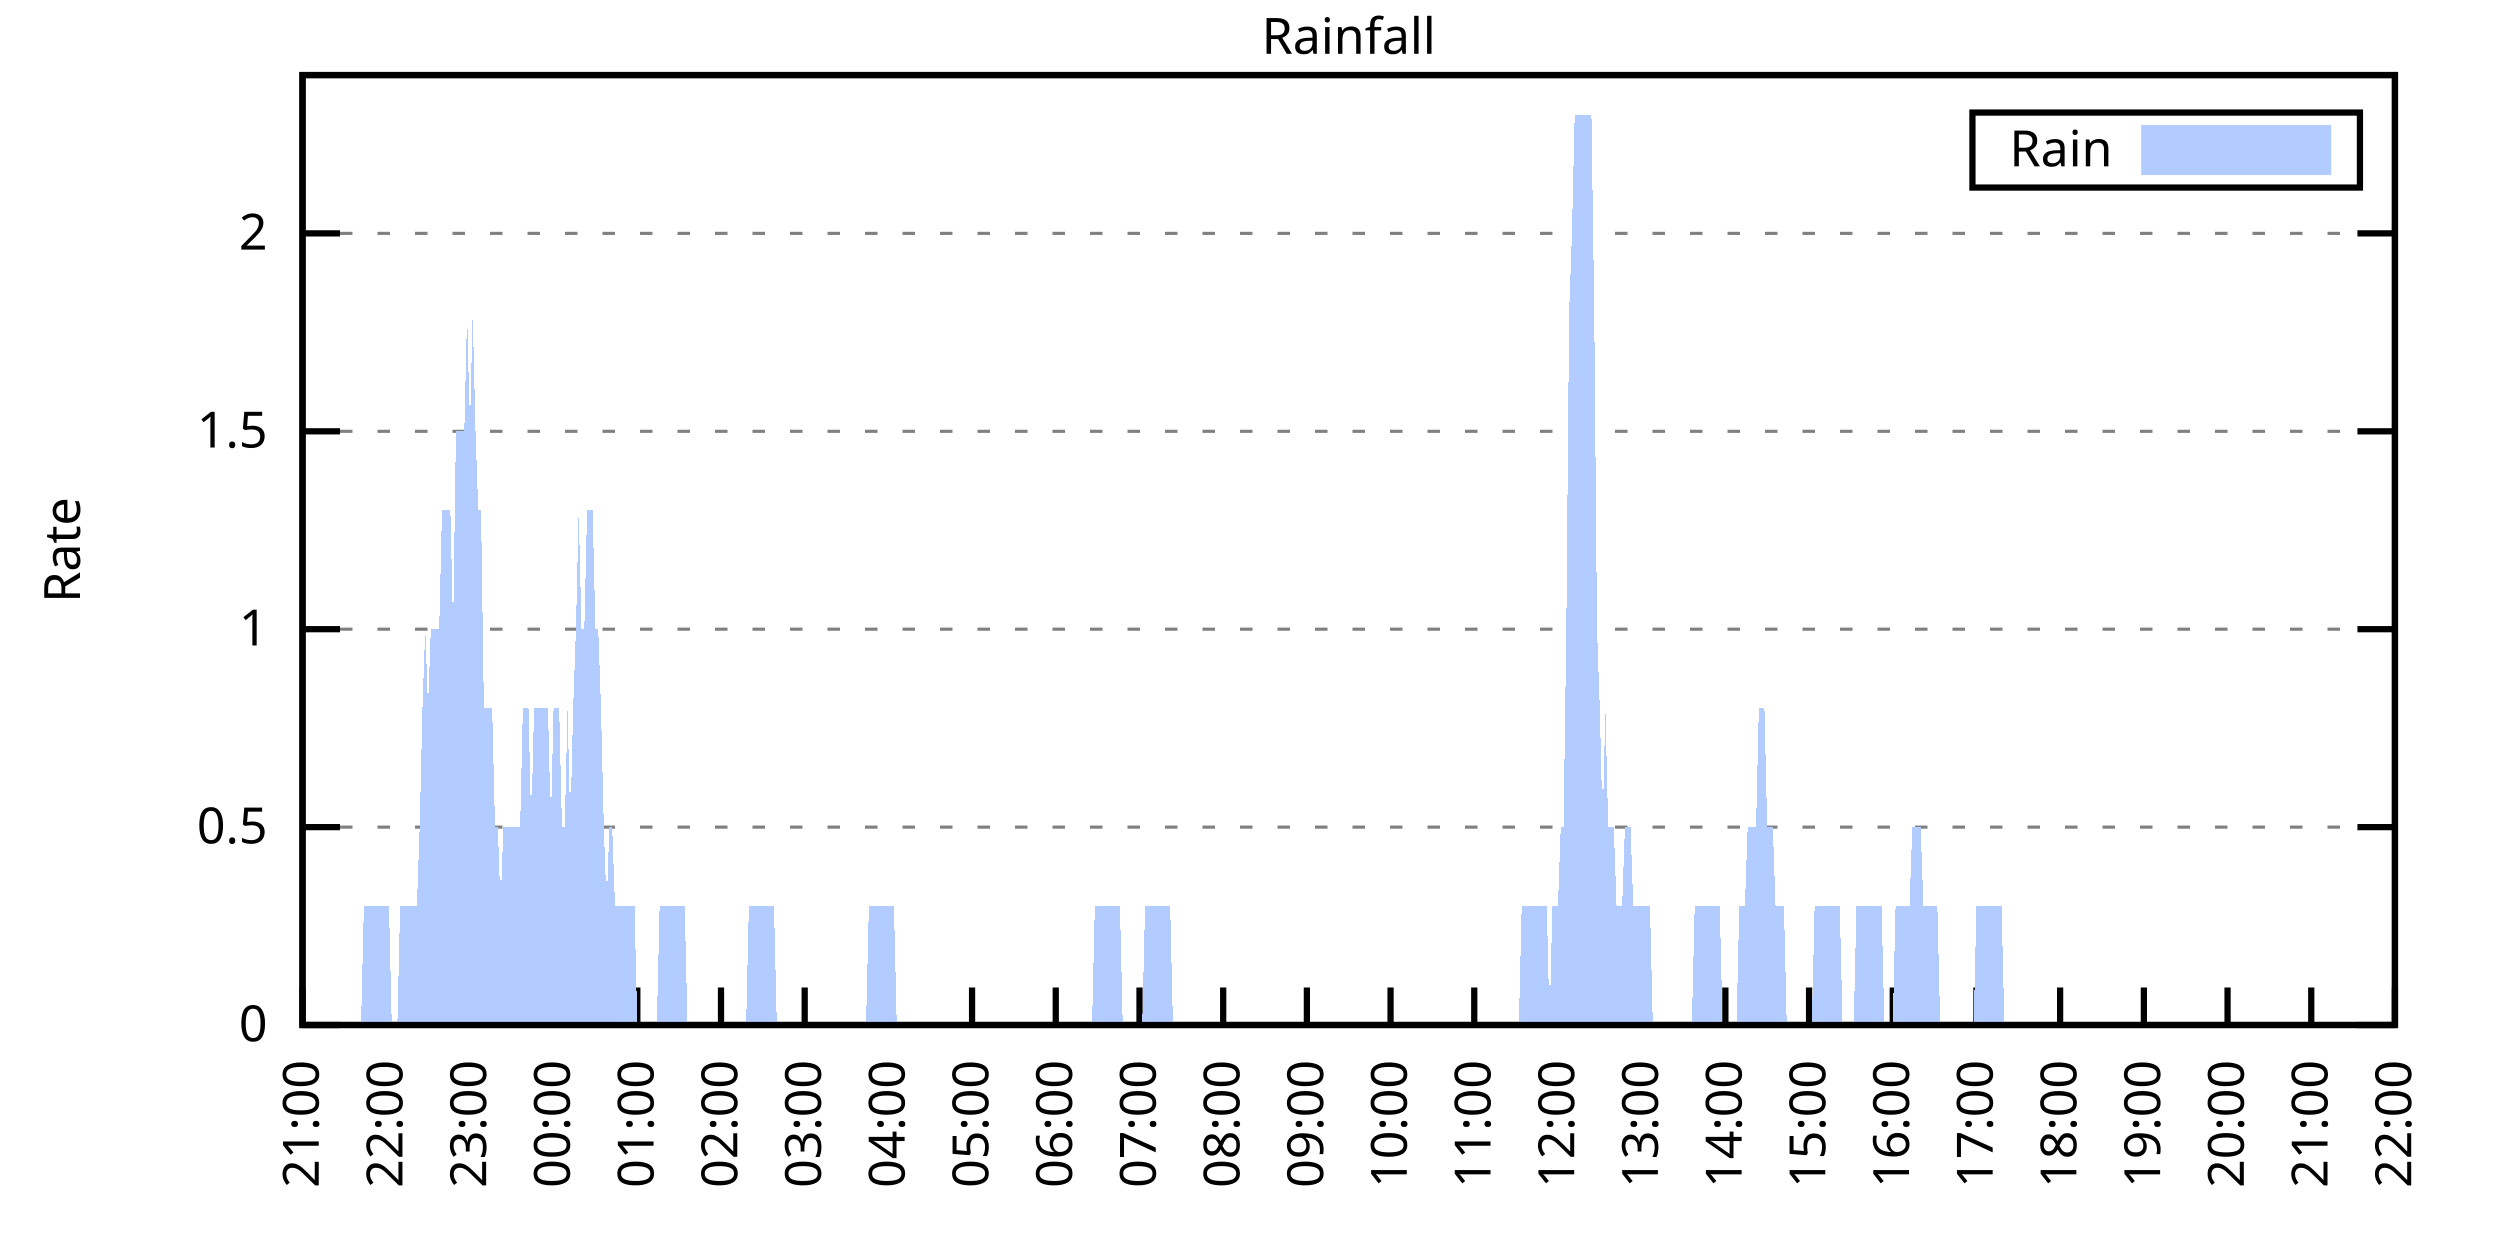
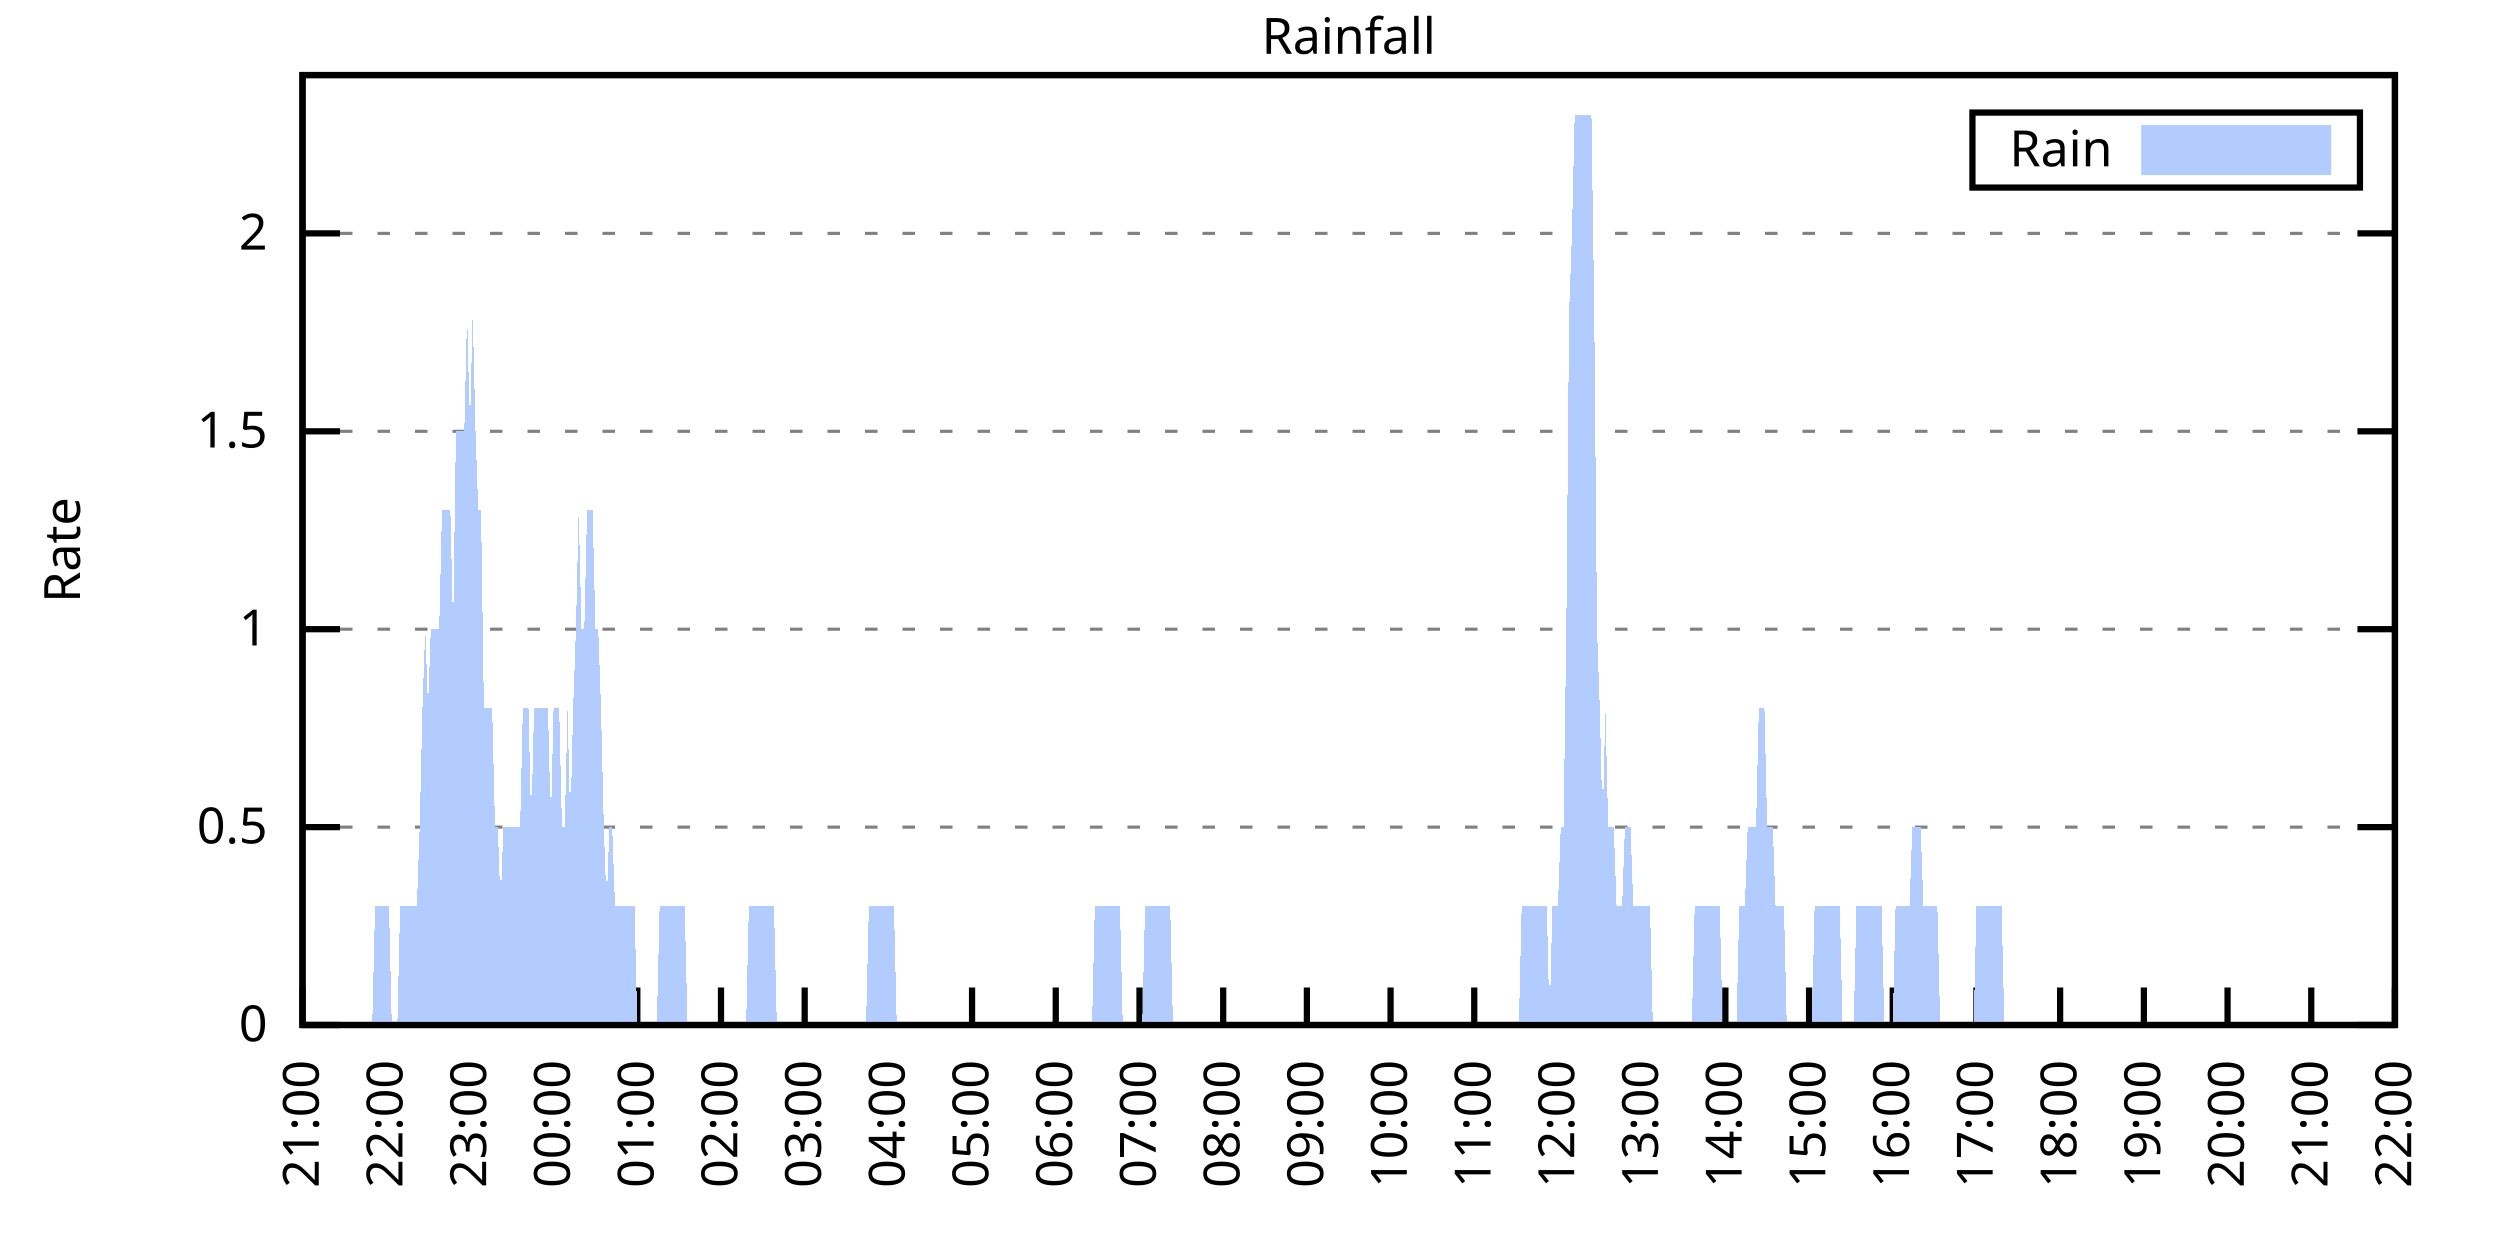
<svg xmlns="http://www.w3.org/2000/svg" xmlns:xlink="http://www.w3.org/1999/xlink" width="400" height="200" viewBox="0 0 400 200">
  <g id="gnuplot_canvas">
    <rect x="0" y="0" width="400" height="200" fill="none" />
    <defs>
      <circle id="gpDot" r="0.5" stroke-width="0.5" stroke="currentColor" />
      <path id="gpPt0" stroke-width="0.333" stroke="currentColor" d="M-1,0 h2 M0,-1 v2" />
      <path id="gpPt1" stroke-width="0.333" stroke="currentColor" d="M-1,-1 L1,1 M1,-1 L-1,1" />
      <path id="gpPt2" stroke-width="0.333" stroke="currentColor" d="M-1,0 L1,0 M0,-1 L0,1 M-1,-1 L1,1 M-1,1 L1,-1" />
      <rect id="gpPt3" stroke-width="0.333" stroke="currentColor" x="-1" y="-1" width="2" height="2" />
      <rect id="gpPt4" stroke-width="0.333" stroke="currentColor" fill="currentColor" x="-1" y="-1" width="2" height="2" />
      <circle id="gpPt5" stroke-width="0.333" stroke="currentColor" cx="0" cy="0" r="1" />
      <use xlink:href="#gpPt5" id="gpPt6" fill="currentColor" stroke="none" />
      <path id="gpPt7" stroke-width="0.333" stroke="currentColor" d="M0,-1.33 L-1.33,0.67 L1.33,0.67 z" />
      <use xlink:href="#gpPt7" id="gpPt8" fill="currentColor" stroke="none" />
      <use xlink:href="#gpPt7" id="gpPt9" stroke="currentColor" transform="rotate(180)" />
      <use xlink:href="#gpPt9" id="gpPt10" fill="currentColor" stroke="none" />
      <use xlink:href="#gpPt3" id="gpPt11" stroke="currentColor" transform="rotate(45)" />
      <use xlink:href="#gpPt11" id="gpPt12" fill="currentColor" stroke="none" />
      <path id="gpPt13" stroke-width="0.333" stroke="currentColor" d="M0,1.330 L1.265,0.411 L0.782,-1.067 L-0.782,-1.076 L-1.265,0.411 z" />
      <use xlink:href="#gpPt13" id="gpPt14" fill="currentColor" stroke="none" />
      <filter id="textbox" filterUnits="objectBoundingBox" x="0" y="0" height="1" width="1">
        <feFlood flood-color="white" flood-opacity="1" result="bgnd" />
        <feComposite in="SourceGraphic" in2="bgnd" operator="atop" />
      </filter>
      <filter id="greybox" filterUnits="objectBoundingBox" x="0" y="0" height="1" width="1">
        <feFlood flood-color="lightgrey" flood-opacity="1" result="grey" />
        <feComposite in="SourceGraphic" in2="grey" operator="atop" />
      </filter>
    </defs>
    <g fill="none" color="white" stroke="currentColor" stroke-width="1.00" stroke-linecap="butt" stroke-linejoin="miter">
</g>
    <g fill="none" color="black" stroke="currentColor" stroke-width="1.00" stroke-linecap="butt" stroke-linejoin="miter">
      <g stroke="none" shape-rendering="crispEdges">
        <polygon fill="rgb(255, 255, 255)" points="48.40,164.00 383.18,164.00 383.18,12.02 48.40,12.02 " />
      </g>
    </g>
    <g fill="none" color="black" stroke="currentColor" stroke-width="1.00" stroke-linecap="butt" stroke-linejoin="miter">
</g>
    <g fill="none" color="black" stroke="black" stroke-width="0.50" stroke-linecap="butt" stroke-linejoin="miter">
</g>
    <g fill="none" color="gray" stroke="currentColor" stroke-width="0.50" stroke-linecap="butt" stroke-linejoin="miter">
      <path stroke="gray" stroke-dasharray="2,4" class="gridline" d="M48.40,164.00 L383.19,164.00  " />
    </g>
    <g fill="none" color="gray" stroke="gray" stroke-width="1.00" stroke-linecap="butt" stroke-linejoin="miter">
</g>
    <g fill="none" color="black" stroke="currentColor" stroke-width="1.00" stroke-linecap="butt" stroke-linejoin="miter">
      <path stroke="black" d="M48.40,164.00 L54.40,164.00 M383.19,164.00 L377.19,164.00  " />
      <g transform="translate(42.80,166.60)" stroke="none" fill="black" font-family="Sans" font-size="8.00" text-anchor="end">
        <text>
          <tspan font-family="Sans"> 0</tspan>
        </text>
      </g>
    </g>
    <g fill="none" color="black" stroke="currentColor" stroke-width="1.00" stroke-linecap="butt" stroke-linejoin="miter">
</g>
    <g fill="none" color="black" stroke="black" stroke-width="0.50" stroke-linecap="butt" stroke-linejoin="miter">
</g>
    <g fill="none" color="gray" stroke="currentColor" stroke-width="0.50" stroke-linecap="butt" stroke-linejoin="miter">
      <path stroke="gray" stroke-dasharray="2,4" class="gridline" d="M48.40,132.34 L383.19,132.34  " />
    </g>
    <g fill="none" color="gray" stroke="gray" stroke-width="1.00" stroke-linecap="butt" stroke-linejoin="miter">
</g>
    <g fill="none" color="black" stroke="currentColor" stroke-width="1.00" stroke-linecap="butt" stroke-linejoin="miter">
      <path stroke="black" d="M48.40,132.34 L54.40,132.34 M383.19,132.34 L377.19,132.34  " />
      <g transform="translate(42.80,134.94)" stroke="none" fill="black" font-family="Sans" font-size="8.00" text-anchor="end">
        <text>
          <tspan font-family="Sans"> 0.5</tspan>
        </text>
      </g>
    </g>
    <g fill="none" color="black" stroke="currentColor" stroke-width="1.00" stroke-linecap="butt" stroke-linejoin="miter">
</g>
    <g fill="none" color="black" stroke="black" stroke-width="0.50" stroke-linecap="butt" stroke-linejoin="miter">
</g>
    <g fill="none" color="gray" stroke="currentColor" stroke-width="0.50" stroke-linecap="butt" stroke-linejoin="miter">
      <path stroke="gray" stroke-dasharray="2,4" class="gridline" d="M48.40,100.67 L383.19,100.67  " />
    </g>
    <g fill="none" color="gray" stroke="gray" stroke-width="1.00" stroke-linecap="butt" stroke-linejoin="miter">
</g>
    <g fill="none" color="black" stroke="currentColor" stroke-width="1.00" stroke-linecap="butt" stroke-linejoin="miter">
      <path stroke="black" d="M48.40,100.67 L54.40,100.67 M383.19,100.67 L377.19,100.67  " />
      <g transform="translate(42.80,103.27)" stroke="none" fill="black" font-family="Sans" font-size="8.00" text-anchor="end">
        <text>
          <tspan font-family="Sans"> 1</tspan>
        </text>
      </g>
    </g>
    <g fill="none" color="black" stroke="currentColor" stroke-width="1.00" stroke-linecap="butt" stroke-linejoin="miter">
</g>
    <g fill="none" color="black" stroke="black" stroke-width="0.50" stroke-linecap="butt" stroke-linejoin="miter">
</g>
    <g fill="none" color="gray" stroke="currentColor" stroke-width="0.50" stroke-linecap="butt" stroke-linejoin="miter">
      <path stroke="gray" stroke-dasharray="2,4" class="gridline" d="M48.40,69.01 L383.19,69.01  " />
    </g>
    <g fill="none" color="gray" stroke="gray" stroke-width="1.00" stroke-linecap="butt" stroke-linejoin="miter">
</g>
    <g fill="none" color="black" stroke="currentColor" stroke-width="1.00" stroke-linecap="butt" stroke-linejoin="miter">
      <path stroke="black" d="M48.40,69.01 L54.40,69.01 M383.19,69.01 L377.19,69.01  " />
      <g transform="translate(42.80,71.61)" stroke="none" fill="black" font-family="Sans" font-size="8.00" text-anchor="end">
        <text>
          <tspan font-family="Sans"> 1.5</tspan>
        </text>
      </g>
    </g>
    <g fill="none" color="black" stroke="currentColor" stroke-width="1.00" stroke-linecap="butt" stroke-linejoin="miter">
</g>
    <g fill="none" color="black" stroke="black" stroke-width="0.50" stroke-linecap="butt" stroke-linejoin="miter">
</g>
    <g fill="none" color="gray" stroke="currentColor" stroke-width="0.50" stroke-linecap="butt" stroke-linejoin="miter">
      <path stroke="gray" stroke-dasharray="2,4" class="gridline" d="M48.40,37.34 L383.19,37.34  " />
    </g>
    <g fill="none" color="gray" stroke="gray" stroke-width="1.00" stroke-linecap="butt" stroke-linejoin="miter">
</g>
    <g fill="none" color="black" stroke="currentColor" stroke-width="1.00" stroke-linecap="butt" stroke-linejoin="miter">
      <path stroke="black" d="M48.40,37.34 L54.40,37.34 M383.19,37.34 L377.19,37.34  " />
      <g transform="translate(42.80,39.94)" stroke="none" fill="black" font-family="Sans" font-size="8.00" text-anchor="end">
        <text>
          <tspan font-family="Sans"> 2</tspan>
        </text>
      </g>
    </g>
    <g fill="none" color="black" stroke="currentColor" stroke-width="1.00" stroke-linecap="butt" stroke-linejoin="miter">
      <path stroke="black" d="M48.40,164.00 L48.40,158.00  " />
      <g transform="translate(51.00,169.60) rotate(270.00)" stroke="none" fill="black" font-family="Sans" font-size="8.00" text-anchor="end">
        <text>
          <tspan font-family="Sans">21:00</tspan>
        </text>
      </g>
    </g>
    <g fill="none" color="black" stroke="currentColor" stroke-width="1.00" stroke-linecap="butt" stroke-linejoin="miter">
      <path stroke="black" d="M61.79,164.00 L61.79,158.00  " />
      <g transform="translate(64.39,169.60) rotate(270.00)" stroke="none" fill="black" font-family="Sans" font-size="8.00" text-anchor="end">
        <text>
          <tspan font-family="Sans">22:00</tspan>
        </text>
      </g>
    </g>
    <g fill="none" color="black" stroke="currentColor" stroke-width="1.00" stroke-linecap="butt" stroke-linejoin="miter">
      <path stroke="black" d="M75.18,164.00 L75.18,158.00  " />
      <g transform="translate(77.78,169.60) rotate(270.00)" stroke="none" fill="black" font-family="Sans" font-size="8.00" text-anchor="end">
        <text>
          <tspan font-family="Sans">23:00</tspan>
        </text>
      </g>
    </g>
    <g fill="none" color="black" stroke="currentColor" stroke-width="1.00" stroke-linecap="butt" stroke-linejoin="miter">
      <path stroke="black" d="M88.57,164.00 L88.57,158.00  " />
      <g transform="translate(91.17,169.60) rotate(270.00)" stroke="none" fill="black" font-family="Sans" font-size="8.00" text-anchor="end">
        <text>
          <tspan font-family="Sans">00:00</tspan>
        </text>
      </g>
    </g>
    <g fill="none" color="black" stroke="currentColor" stroke-width="1.00" stroke-linecap="butt" stroke-linejoin="miter">
      <path stroke="black" d="M101.97,164.00 L101.97,158.00  " />
      <g transform="translate(104.57,169.60) rotate(270.00)" stroke="none" fill="black" font-family="Sans" font-size="8.00" text-anchor="end">
        <text>
          <tspan font-family="Sans">01:00</tspan>
        </text>
      </g>
    </g>
    <g fill="none" color="black" stroke="currentColor" stroke-width="1.00" stroke-linecap="butt" stroke-linejoin="miter">
      <path stroke="black" d="M115.36,164.00 L115.36,158.00  " />
      <g transform="translate(117.96,169.60) rotate(270.00)" stroke="none" fill="black" font-family="Sans" font-size="8.00" text-anchor="end">
        <text>
          <tspan font-family="Sans">02:00</tspan>
        </text>
      </g>
    </g>
    <g fill="none" color="black" stroke="currentColor" stroke-width="1.00" stroke-linecap="butt" stroke-linejoin="miter">
      <path stroke="black" d="M128.75,164.00 L128.75,158.00  " />
      <g transform="translate(131.35,169.60) rotate(270.00)" stroke="none" fill="black" font-family="Sans" font-size="8.00" text-anchor="end">
        <text>
          <tspan font-family="Sans">03:00</tspan>
        </text>
      </g>
    </g>
    <g fill="none" color="black" stroke="currentColor" stroke-width="1.00" stroke-linecap="butt" stroke-linejoin="miter">
      <path stroke="black" d="M142.14,164.00 L142.14,158.00  " />
      <g transform="translate(144.74,169.60) rotate(270.00)" stroke="none" fill="black" font-family="Sans" font-size="8.00" text-anchor="end">
        <text>
          <tspan font-family="Sans">04:00</tspan>
        </text>
      </g>
    </g>
    <g fill="none" color="black" stroke="currentColor" stroke-width="1.00" stroke-linecap="butt" stroke-linejoin="miter">
      <path stroke="black" d="M155.53,164.00 L155.53,158.00  " />
      <g transform="translate(158.13,169.60) rotate(270.00)" stroke="none" fill="black" font-family="Sans" font-size="8.00" text-anchor="end">
        <text>
          <tspan font-family="Sans">05:00</tspan>
        </text>
      </g>
    </g>
    <g fill="none" color="black" stroke="currentColor" stroke-width="1.00" stroke-linecap="butt" stroke-linejoin="miter">
      <path stroke="black" d="M168.92,164.00 L168.92,158.00  " />
      <g transform="translate(171.52,169.60) rotate(270.00)" stroke="none" fill="black" font-family="Sans" font-size="8.00" text-anchor="end">
        <text>
          <tspan font-family="Sans">06:00</tspan>
        </text>
      </g>
    </g>
    <g fill="none" color="black" stroke="currentColor" stroke-width="1.00" stroke-linecap="butt" stroke-linejoin="miter">
      <path stroke="black" d="M182.32,164.00 L182.32,158.00  " />
      <g transform="translate(184.92,169.60) rotate(270.00)" stroke="none" fill="black" font-family="Sans" font-size="8.00" text-anchor="end">
        <text>
          <tspan font-family="Sans">07:00</tspan>
        </text>
      </g>
    </g>
    <g fill="none" color="black" stroke="currentColor" stroke-width="1.00" stroke-linecap="butt" stroke-linejoin="miter">
      <path stroke="black" d="M195.71,164.00 L195.71,158.00  " />
      <g transform="translate(198.31,169.60) rotate(270.00)" stroke="none" fill="black" font-family="Sans" font-size="8.00" text-anchor="end">
        <text>
          <tspan font-family="Sans">08:00</tspan>
        </text>
      </g>
    </g>
    <g fill="none" color="black" stroke="currentColor" stroke-width="1.00" stroke-linecap="butt" stroke-linejoin="miter">
      <path stroke="black" d="M209.10,164.00 L209.10,158.00  " />
      <g transform="translate(211.70,169.60) rotate(270.00)" stroke="none" fill="black" font-family="Sans" font-size="8.00" text-anchor="end">
        <text>
          <tspan font-family="Sans">09:00</tspan>
        </text>
      </g>
    </g>
    <g fill="none" color="black" stroke="currentColor" stroke-width="1.00" stroke-linecap="butt" stroke-linejoin="miter">
      <path stroke="black" d="M222.49,164.00 L222.49,158.00  " />
      <g transform="translate(225.09,169.60) rotate(270.00)" stroke="none" fill="black" font-family="Sans" font-size="8.00" text-anchor="end">
        <text>
          <tspan font-family="Sans">10:00</tspan>
        </text>
      </g>
    </g>
    <g fill="none" color="black" stroke="currentColor" stroke-width="1.00" stroke-linecap="butt" stroke-linejoin="miter">
      <path stroke="black" d="M235.88,164.00 L235.88,158.00  " />
      <g transform="translate(238.48,169.60) rotate(270.00)" stroke="none" fill="black" font-family="Sans" font-size="8.00" text-anchor="end">
        <text>
          <tspan font-family="Sans">11:00</tspan>
        </text>
      </g>
    </g>
    <g fill="none" color="black" stroke="currentColor" stroke-width="1.00" stroke-linecap="butt" stroke-linejoin="miter">
      <path stroke="black" d="M249.27,164.00 L249.27,158.00  " />
      <g transform="translate(251.87,169.60) rotate(270.00)" stroke="none" fill="black" font-family="Sans" font-size="8.00" text-anchor="end">
        <text>
          <tspan font-family="Sans">12:00</tspan>
        </text>
      </g>
    </g>
    <g fill="none" color="black" stroke="currentColor" stroke-width="1.00" stroke-linecap="butt" stroke-linejoin="miter">
      <path stroke="black" d="M262.67,164.00 L262.67,158.00  " />
      <g transform="translate(265.27,169.60) rotate(270.00)" stroke="none" fill="black" font-family="Sans" font-size="8.00" text-anchor="end">
        <text>
          <tspan font-family="Sans">13:00</tspan>
        </text>
      </g>
    </g>
    <g fill="none" color="black" stroke="currentColor" stroke-width="1.00" stroke-linecap="butt" stroke-linejoin="miter">
      <path stroke="black" d="M276.06,164.00 L276.06,158.00  " />
      <g transform="translate(278.66,169.60) rotate(270.00)" stroke="none" fill="black" font-family="Sans" font-size="8.00" text-anchor="end">
        <text>
          <tspan font-family="Sans">14:00</tspan>
        </text>
      </g>
    </g>
    <g fill="none" color="black" stroke="currentColor" stroke-width="1.00" stroke-linecap="butt" stroke-linejoin="miter">
      <path stroke="black" d="M289.45,164.00 L289.45,158.00  " />
      <g transform="translate(292.05,169.60) rotate(270.00)" stroke="none" fill="black" font-family="Sans" font-size="8.00" text-anchor="end">
        <text>
          <tspan font-family="Sans">15:00</tspan>
        </text>
      </g>
    </g>
    <g fill="none" color="black" stroke="currentColor" stroke-width="1.00" stroke-linecap="butt" stroke-linejoin="miter">
      <path stroke="black" d="M302.84,164.00 L302.84,158.00  " />
      <g transform="translate(305.44,169.60) rotate(270.00)" stroke="none" fill="black" font-family="Sans" font-size="8.00" text-anchor="end">
        <text>
          <tspan font-family="Sans">16:00</tspan>
        </text>
      </g>
    </g>
    <g fill="none" color="black" stroke="currentColor" stroke-width="1.00" stroke-linecap="butt" stroke-linejoin="miter">
      <path stroke="black" d="M316.23,164.00 L316.23,158.00  " />
      <g transform="translate(318.83,169.60) rotate(270.00)" stroke="none" fill="black" font-family="Sans" font-size="8.00" text-anchor="end">
        <text>
          <tspan font-family="Sans">17:00</tspan>
        </text>
      </g>
    </g>
    <g fill="none" color="black" stroke="currentColor" stroke-width="1.00" stroke-linecap="butt" stroke-linejoin="miter">
      <path stroke="black" d="M329.62,164.00 L329.62,158.00  " />
      <g transform="translate(332.22,169.60) rotate(270.00)" stroke="none" fill="black" font-family="Sans" font-size="8.00" text-anchor="end">
        <text>
          <tspan font-family="Sans">18:00</tspan>
        </text>
      </g>
    </g>
    <g fill="none" color="black" stroke="currentColor" stroke-width="1.00" stroke-linecap="butt" stroke-linejoin="miter">
      <path stroke="black" d="M343.02,164.00 L343.02,158.00  " />
      <g transform="translate(345.62,169.60) rotate(270.00)" stroke="none" fill="black" font-family="Sans" font-size="8.00" text-anchor="end">
        <text>
          <tspan font-family="Sans">19:00</tspan>
        </text>
      </g>
    </g>
    <g fill="none" color="black" stroke="currentColor" stroke-width="1.00" stroke-linecap="butt" stroke-linejoin="miter">
      <path stroke="black" d="M356.41,164.00 L356.41,158.00  " />
      <g transform="translate(359.01,169.60) rotate(270.00)" stroke="none" fill="black" font-family="Sans" font-size="8.00" text-anchor="end">
        <text>
          <tspan font-family="Sans">20:00</tspan>
        </text>
      </g>
    </g>
    <g fill="none" color="black" stroke="currentColor" stroke-width="1.00" stroke-linecap="butt" stroke-linejoin="miter">
      <path stroke="black" d="M369.80,164.00 L369.80,158.00  " />
      <g transform="translate(372.40,169.60) rotate(270.00)" stroke="none" fill="black" font-family="Sans" font-size="8.00" text-anchor="end">
        <text>
          <tspan font-family="Sans">21:00</tspan>
        </text>
      </g>
    </g>
    <g fill="none" color="black" stroke="currentColor" stroke-width="1.00" stroke-linecap="butt" stroke-linejoin="miter">
      <path stroke="black" d="M383.19,164.00 L383.19,158.00  " />
      <g transform="translate(385.79,169.60) rotate(270.00)" stroke="none" fill="black" font-family="Sans" font-size="8.00" text-anchor="end">
        <text>
          <tspan font-family="Sans">22:00</tspan>
        </text>
      </g>
    </g>
    <g fill="none" color="black" stroke="currentColor" stroke-width="1.00" stroke-linecap="butt" stroke-linejoin="miter">
</g>
    <g fill="none" color="black" stroke="currentColor" stroke-width="1.00" stroke-linecap="butt" stroke-linejoin="miter">
      <path stroke="black" d="M48.40,12.01 L48.40,164.00 L383.19,164.00 L383.19,12.01 L48.40,12.01 Z  " />
    </g>
    <g fill="none" color="black" stroke="currentColor" stroke-width="1.00" stroke-linecap="butt" stroke-linejoin="miter">
</g>
    <g fill="none" color="black" stroke="currentColor" stroke-width="1.00" stroke-linecap="butt" stroke-linejoin="miter">
      <path stroke="black" d="M315.59,30.01 L315.59,18.01 L377.59,18.01 L377.59,30.01 L315.59,30.01 Z  " />
    </g>
    <g id="Rainfall_plot_1">
      <g fill="none" color="white" stroke="black" stroke-width="2.00" stroke-linecap="butt" stroke-linejoin="miter">
</g>
      <g fill="none" color="black" stroke="currentColor" stroke-width="2.00" stroke-linecap="butt" stroke-linejoin="miter">
        <g transform="translate(337.99,26.61)" stroke="none" fill="black" font-family="Sans" font-size="8.00" text-anchor="end">
          <text>
            <tspan font-family="Sans">Rain</tspan>
          </text>
        </g>
      </g>
      <g fill="none" color="black" stroke="currentColor" stroke-width="2.00" stroke-linecap="butt" stroke-linejoin="miter">
        <g stroke="none" shape-rendering="crispEdges">
          <polygon fill="rgb(178, 204, 255)" points="343.59,27.01 371.99,27.01 371.99,21.01 343.59,21.01 " />
        </g>
        <path stroke="rgb(178, 204, 255)" d="M343.59,27.01 L371.99,27.01 L371.99,21.01 L343.59,21.01 L343.59,27.01 Z  " />
      </g>
      <g fill="none" color="black" stroke="currentColor" stroke-width="2.00" stroke-linecap="butt" stroke-linejoin="miter">
        <g stroke="none" shape-rendering="crispEdges">
-           <polygon fill="rgb(178, 204, 255)" points="51.97,164.00 52.42,164.00 52.86,164.00 53.31,164.00 53.76,164.00 54.20,164.00 54.65,164.00 55.10,164.00 55.54,164.00 55.99,164.00 56.43,164.00 56.88,164.00 57.33,164.00 57.77,164.00 58.22,145.00 58.67,145.00 59.11,145.00 59.56,145.00 60.01,145.00 60.45,145.00 60.90,145.00 61.35,145.00 61.79,145.00 62.24,145.00 62.68,164.00 63.13,164.00 63.58,164.00 64.02,145.00 64.47,145.00 64.92,145.00 65.36,145.00 65.81,145.00 66.26,145.00 66.70,145.00 67.15,132.34 67.59,113.34 68.04,100.67 68.49,113.34 68.93,100.67 69.38,100.67 69.83,100.67 70.27,100.67 70.72,81.67 71.17,81.67 71.61,81.67 72.06,81.67 72.50,100.67 72.95,69.01 73.40,69.01 73.84,69.01 74.29,69.01 74.74,50.01 75.18,69.01 75.63,50.01 76.08,69.01 76.52,81.67 76.97,81.67 77.42,113.34 77.86,113.34 78.31,113.34 78.75,113.34 79.20,132.34 79.65,132.34 80.09,145.00 80.54,132.34 80.99,132.34 81.43,132.34 81.88,132.34 82.33,132.34 82.77,132.34 83.22,132.34 83.66,113.34 84.11,113.34 84.56,113.34 85.00,132.34 85.45,113.34 85.90,113.34 86.34,113.34 86.79,113.34 87.24,113.34 87.68,113.34 88.13,132.34 88.57,113.34 89.02,113.34 89.47,113.34 89.91,132.34 90.36,132.34 90.81,113.34 91.25,132.34 91.70,113.34 92.15,100.67 92.59,81.67 93.04,100.67 93.49,100.67 93.93,81.67 94.38,81.67 94.82,81.67 95.27,100.67 95.72,100.67 96.16,113.34 96.61,132.34 97.06,145.00 97.50,132.34 97.95,132.34 98.40,145.00 98.84,145.00 99.29,145.00 99.73,145.00 100.18,145.00 100.63,145.00 101.07,145.00 101.52,145.00 101.97,164.00 102.41,164.00 102.86,164.00 103.31,164.00 103.75,164.00 104.20,164.00 104.64,164.00 105.09,164.00 105.54,145.00 105.98,145.00 106.43,145.00 106.88,145.00 107.32,145.00 107.77,145.00 108.22,145.00 108.66,145.00 109.11,145.00 109.55,145.00 110.00,164.00 110.45,164.00 110.89,164.00 111.34,164.00 111.79,164.00 112.23,164.00 112.68,164.00 113.13,164.00 113.57,164.00 114.02,164.00 114.47,164.00 114.91,164.00 115.36,164.00 115.80,164.00 116.25,164.00 116.70,164.00 117.14,164.00 117.59,164.00 118.04,164.00 118.48,164.00 118.93,164.00 119.38,164.00 119.82,145.00 120.27,145.00 120.71,145.00 121.16,145.00 121.61,145.00 122.05,145.00 122.50,145.00 122.95,145.00 123.39,145.00 123.84,145.00 124.29,164.00 124.73,164.00 125.18,164.00 125.62,164.00 126.07,164.00 126.52,164.00 126.96,164.00 127.41,164.00 127.86,164.00 128.30,164.00 128.75,164.00 129.20,164.00 129.64,164.00 130.09,164.00 130.54,164.00 130.98,164.00 131.43,164.00 131.87,164.00 132.32,164.00 132.77,164.00 133.21,164.00 133.66,164.00 134.11,164.00 134.55,164.00 135.00,164.00 135.45,164.00 135.89,164.00 136.34,164.00 136.78,164.00 137.23,164.00 137.68,164.00 138.12,164.00 138.57,164.00 139.02,145.00 139.46,145.00 139.91,145.00 140.36,145.00 140.80,145.00 141.25,145.00 141.69,145.00 142.14,145.00 142.59,145.00 143.03,145.00 143.48,164.00 143.93,164.00 144.37,164.00 144.82,164.00 145.27,164.00 145.71,164.00 146.16,164.00 146.61,164.00 147.05,164.00 147.50,164.00 147.94,164.00 148.39,164.00 148.84,164.00 149.28,164.00 149.73,164.00 150.18,164.00 150.62,164.00 151.07,164.00 151.52,164.00 151.96,164.00 152.41,164.00 152.85,164.00 153.30,164.00 153.75,164.00 154.19,164.00 154.64,164.00 155.09,164.00 155.53,164.00 155.98,164.00 156.43,164.00 156.87,164.00 157.32,164.00 157.76,164.00 158.21,164.00 158.66,164.00 159.10,164.00 159.55,164.00 160.00,164.00 160.44,164.00 160.89,164.00 161.34,164.00 161.78,164.00 162.23,164.00 162.67,164.00 163.12,164.00 163.57,164.00 164.01,164.00 164.46,164.00 164.91,164.00 165.35,164.00 165.80,164.00 166.25,164.00 166.69,164.00 167.14,164.00 167.59,164.00 168.03,164.00 168.48,164.00 168.92,164.00 169.37,164.00 169.82,164.00 170.26,164.00 170.71,164.00 171.16,164.00 171.60,164.00 172.05,164.00 172.50,164.00 172.94,164.00 173.39,164.00 173.83,164.00 174.28,164.00 174.73,164.00 175.17,145.00 175.62,145.00 176.07,145.00 176.51,145.00 176.96,145.00 177.41,145.00 177.85,145.00 178.30,145.00 178.74,145.00 179.19,145.00 179.64,164.00 180.08,164.00 180.53,164.00 180.98,164.00 181.42,164.00 181.87,164.00 182.32,164.00 182.76,164.00 183.21,145.00 183.66,145.00 184.10,145.00 184.55,145.00 184.99,145.00 185.44,145.00 185.89,145.00 186.33,145.00 186.78,145.00 187.23,145.00 187.67,164.00 188.12,164.00 188.57,164.00 189.01,164.00 189.46,164.00 189.90,164.00 190.35,164.00 190.80,164.00 191.24,164.00 191.69,164.00 192.14,164.00 192.58,164.00 193.03,164.00 193.48,164.00 193.92,164.00 194.37,164.00 194.81,164.00 195.26,164.00 195.71,164.00 196.15,164.00 196.60,164.00 197.05,164.00 197.49,164.00 197.94,164.00 198.39,164.00 198.83,164.00 199.28,164.00 199.73,164.00 200.17,164.00 200.62,164.00 201.06,164.00 201.51,164.00 201.96,164.00 202.40,164.00 202.85,164.00 203.30,164.00 203.74,164.00 204.19,164.00 204.64,164.00 205.08,164.00 205.53,164.00 205.97,164.00 206.42,164.00 206.87,164.00 207.31,164.00 207.76,164.00 208.21,164.00 208.65,164.00 209.10,164.00 209.55,164.00 209.99,164.00 210.44,164.00 210.88,164.00 211.33,164.00 211.78,164.00 212.22,164.00 212.67,164.00 213.12,164.00 213.56,164.00 214.01,164.00 214.46,164.00 214.90,164.00 215.35,164.00 215.80,164.00 216.24,164.00 216.69,164.00 217.13,164.00 217.58,164.00 218.03,164.00 218.47,164.00 218.92,164.00 219.37,164.00 219.81,164.00 220.26,164.00 220.71,164.00 221.15,164.00 221.60,164.00 222.04,164.00 222.49,164.00 222.94,164.00 223.38,164.00 223.83,164.00 224.28,164.00 224.72,164.00 225.17,164.00 225.62,164.00 226.06,164.00 226.51,164.00 226.95,164.00 227.40,164.00 227.85,164.00 228.29,164.00 228.74,164.00 229.19,164.00 229.63,164.00 230.08,164.00 230.53,164.00 230.97,164.00 231.42,164.00 231.86,164.00 232.31,164.00 232.76,164.00 233.20,164.00 233.65,164.00 234.10,164.00 234.54,164.00 234.99,164.00 235.44,164.00 235.88,164.00 236.33,164.00 236.78,164.00 237.22,164.00 237.67,164.00 238.11,164.00 238.56,164.00 239.01,164.00 239.45,164.00 239.90,164.00 240.35,164.00 240.79,164.00 241.24,164.00 241.69,164.00 242.13,164.00 242.58,164.00 243.02,164.00 243.47,145.00 243.92,145.00 244.36,145.00 244.81,145.00 245.26,145.00 245.70,145.00 246.15,145.00 246.60,145.00 247.04,145.00 247.49,145.00 247.93,164.00 248.38,145.00 248.83,145.00 249.27,145.00 249.72,132.34 250.17,132.34 250.61,100.67 251.06,50.01 251.51,37.34 251.95,18.34 252.40,18.34 252.85,18.34 253.29,18.34 253.74,18.34 254.18,18.34 254.63,18.34 255.08,50.01 255.52,100.67 255.97,113.34 256.42,132.34 256.86,113.34 257.31,132.34 257.76,132.34 258.20,132.34 258.65,145.00 259.09,145.00 259.54,145.00 259.99,132.34 260.43,132.34 260.88,132.34 261.33,145.00 261.77,145.00 262.22,145.00 262.67,145.00 263.11,145.00 263.56,145.00 264.00,145.00 264.45,164.00 264.90,164.00 265.34,164.00 265.79,164.00 266.24,164.00 266.68,164.00 267.13,164.00 267.58,164.00 268.02,164.00 268.47,164.00 268.92,164.00 269.36,164.00 269.81,164.00 270.25,164.00 270.70,164.00 271.15,145.00 271.59,145.00 272.04,145.00 272.49,145.00 272.93,145.00 273.38,145.00 273.83,145.00 274.27,145.00 274.72,145.00 275.16,145.00 275.61,164.00 276.06,164.00 276.50,164.00 276.95,164.00 277.40,164.00 277.84,164.00 278.29,145.00 278.74,145.00 279.18,145.00 279.63,132.34 280.07,132.34 280.52,132.34 280.97,132.34 281.41,113.34 281.86,113.34 282.31,113.34 282.75,132.34 283.20,132.34 283.65,132.34 284.09,145.00 284.54,145.00 284.98,145.00 285.43,145.00 285.88,164.00 286.32,164.00 286.77,164.00 287.22,164.00 287.66,164.00 288.11,164.00 288.56,164.00 289.00,164.00 289.45,164.00 289.90,164.00 290.34,145.00 290.79,145.00 291.23,145.00 291.68,145.00 292.13,145.00 292.57,145.00 293.02,145.00 293.47,145.00 293.91,145.00 294.36,145.00 294.81,164.00 295.25,164.00 295.70,164.00 296.14,164.00 296.59,164.00 297.04,145.00 297.48,145.00 297.93,145.00 298.38,145.00 298.82,145.00 299.27,145.00 299.72,145.00 300.16,145.00 300.61,145.00 301.05,145.00 301.50,164.00 301.95,164.00 302.39,164.00 302.84,164.00 303.29,145.00 303.73,145.00 304.18,145.00 304.63,145.00 305.07,145.00 305.52,145.00 305.97,132.34 306.41,132.34 306.86,132.34 307.30,132.34 307.75,145.00 308.20,145.00 308.64,145.00 309.09,145.00 309.54,145.00 309.98,145.00 310.43,164.00 310.88,164.00 311.32,164.00 311.77,164.00 312.21,164.00 312.66,164.00 313.11,164.00 313.55,164.00 314.00,164.00 314.45,164.00 314.89,164.00 315.34,164.00 315.79,164.00 316.23,145.00 316.68,145.00 317.12,145.00 317.57,145.00 318.02,145.00 318.46,145.00 318.91,145.00 319.36,145.00 319.80,145.00 320.25,145.00 320.70,164.00 321.14,164.00 321.59,164.00 322.04,164.00 322.48,164.00 322.93,164.00 323.37,164.00 323.82,164.00 324.27,164.00 324.71,164.00 325.16,164.00 325.61,164.00 326.05,164.00 326.50,164.00 326.95,164.00 327.39,164.00 327.84,164.00 328.28,164.00 328.73,164.00 329.18,164.00 329.62,164.00 330.07,164.00 330.52,164.00 330.96,164.00 331.41,164.00 331.86,164.00 332.30,164.00 332.75,164.00 333.19,164.00 333.64,164.00 334.09,164.00 334.53,164.00 334.98,164.00 335.43,164.00 335.87,164.00 336.32,164.00 336.77,164.00 337.21,164.00 337.66,164.00 338.10,164.00 338.55,164.00 339.00,164.00 339.44,164.00 339.89,164.00 340.34,164.00 340.78,164.00 341.23,164.00 341.68,164.00 342.12,164.00 342.57,164.00 343.02,164.00 343.46,164.00 343.91,164.00 344.35,164.00 344.80,164.00 345.25,164.00 345.69,164.00 346.14,164.00 346.59,164.00 347.03,164.00 347.48,164.00 347.93,164.00 348.37,164.00 348.82,164.00 349.26,164.00 349.71,164.00 350.16,164.00 350.60,164.00 351.05,164.00 351.50,164.00 351.94,164.00 352.39,164.00 352.84,164.00 353.28,164.00 353.73,164.00 354.17,164.00 354.62,164.00 355.07,164.00 355.51,164.00 355.96,164.00 356.41,164.00 356.85,164.00 357.30,164.00 357.75,164.00 358.19,164.00 358.64,164.00 359.09,164.00 359.53,164.00 359.98,164.00 360.42,164.00 360.87,164.00 361.32,164.00 361.76,164.00 362.21,164.00 362.66,164.00 363.10,164.00 363.55,164.00 364.00,164.00 364.44,164.00 364.89,164.00 365.33,164.00 365.78,164.00 366.23,164.00 366.67,164.00 367.12,164.00 367.57,164.00 368.01,164.00 368.46,164.00 368.91,164.00 369.35,164.00 369.80,164.00 370.24,164.00 370.69,164.00 371.14,164.00 371.58,164.00 372.03,164.00 372.48,164.00 372.92,164.00 372.92,164.00 51.97,164.00 " />
+           <polygon fill="rgb(178, 204, 255)" points="55.54,164.00 55.99,164.00 56.43,164.00 56.88,164.00 57.33,164.00 57.77,164.00 58.22,164.00 58.67,164.00 59.11,164.00 59.56,164.00 60.01,145.00 60.45,145.00 60.90,145.00 61.35,145.00 61.79,145.00 62.24,145.00 62.68,164.00 63.13,164.00 63.58,164.00 64.02,145.00 64.47,145.00 64.92,145.00 65.36,145.00 65.81,145.00 66.26,145.00 66.70,145.00 67.15,132.34 67.59,113.34 68.04,100.67 68.49,113.34 68.93,100.67 69.38,100.67 69.83,100.67 70.27,100.67 70.72,81.67 71.17,81.67 71.61,81.67 72.06,81.67 72.50,100.67 72.95,69.01 73.40,69.01 73.84,69.01 74.29,69.01 74.74,50.01 75.18,69.01 75.63,50.01 76.08,69.01 76.52,81.67 76.97,81.67 77.42,113.34 77.86,113.34 78.31,113.34 78.75,113.34 79.20,132.34 79.65,132.34 80.09,145.00 80.54,132.34 80.99,132.34 81.43,132.34 81.88,132.34 82.33,132.34 82.77,132.34 83.22,132.34 83.66,113.34 84.11,113.34 84.56,113.34 85.00,132.34 85.45,113.34 85.90,113.34 86.34,113.34 86.79,113.34 87.24,113.34 87.68,113.34 88.13,132.34 88.57,113.34 89.02,113.34 89.47,113.34 89.91,132.34 90.36,132.34 90.81,113.34 91.25,132.34 91.70,113.34 92.15,100.67 92.59,81.67 93.04,100.67 93.49,100.67 93.93,81.67 94.38,81.67 94.82,81.67 95.27,100.67 95.72,100.67 96.16,113.34 96.61,132.34 97.06,145.00 97.50,132.34 97.95,132.34 98.40,145.00 98.84,145.00 99.29,145.00 99.73,145.00 100.18,145.00 100.63,145.00 101.07,145.00 101.52,145.00 101.97,164.00 102.41,164.00 102.86,164.00 103.31,164.00 103.75,164.00 104.20,164.00 104.64,164.00 105.09,164.00 105.54,145.00 105.98,145.00 106.43,145.00 106.88,145.00 107.32,145.00 107.77,145.00 108.22,145.00 108.66,145.00 109.11,145.00 109.55,145.00 110.00,164.00 110.45,164.00 110.89,164.00 111.34,164.00 111.79,164.00 112.23,164.00 112.68,164.00 113.13,164.00 113.57,164.00 114.02,164.00 114.47,164.00 114.91,164.00 115.36,164.00 115.80,164.00 116.25,164.00 116.70,164.00 117.14,164.00 117.59,164.00 118.04,164.00 118.48,164.00 118.93,164.00 119.38,164.00 119.82,145.00 120.27,145.00 120.71,145.00 121.16,145.00 121.61,145.00 122.05,145.00 122.50,145.00 122.95,145.00 123.39,145.00 123.84,145.00 124.29,164.00 124.73,164.00 125.18,164.00 125.62,164.00 126.07,164.00 126.52,164.00 126.96,164.00 127.41,164.00 127.86,164.00 128.30,164.00 128.75,164.00 129.20,164.00 129.64,164.00 130.09,164.00 130.54,164.00 130.98,164.00 131.43,164.00 131.87,164.00 132.32,164.00 132.77,164.00 133.21,164.00 133.66,164.00 134.11,164.00 134.55,164.00 135.00,164.00 135.45,164.00 135.89,164.00 136.34,164.00 136.78,164.00 137.23,164.00 137.68,164.00 138.12,164.00 138.57,164.00 139.02,145.00 139.46,145.00 139.91,145.00 140.36,145.00 140.80,145.00 141.25,145.00 141.69,145.00 142.14,145.00 142.59,145.00 143.03,145.00 143.48,164.00 143.93,164.00 144.37,164.00 144.82,164.00 145.27,164.00 145.71,164.00 146.16,164.00 146.61,164.00 147.05,164.00 147.50,164.00 147.94,164.00 148.39,164.00 148.84,164.00 149.28,164.00 149.73,164.00 150.18,164.00 150.62,164.00 151.07,164.00 151.52,164.00 151.96,164.00 152.41,164.00 152.85,164.00 153.30,164.00 153.75,164.00 154.19,164.00 154.64,164.00 155.09,164.00 155.53,164.00 155.98,164.00 156.43,164.00 156.87,164.00 157.32,164.00 157.76,164.00 158.21,164.00 158.66,164.00 159.10,164.00 159.55,164.00 160.00,164.00 160.44,164.00 160.89,164.00 161.34,164.00 161.78,164.00 162.23,164.00 162.67,164.00 163.12,164.00 163.57,164.00 164.01,164.00 164.46,164.00 164.91,164.00 165.35,164.00 165.80,164.00 166.25,164.00 166.69,164.00 167.14,164.00 167.59,164.00 168.03,164.00 168.48,164.00 168.92,164.00 169.37,164.00 169.82,164.00 170.26,164.00 170.71,164.00 171.16,164.00 171.60,164.00 172.05,164.00 172.50,164.00 172.94,164.00 173.39,164.00 173.83,164.00 174.28,164.00 174.73,164.00 175.17,145.00 175.62,145.00 176.07,145.00 176.51,145.00 176.96,145.00 177.41,145.00 177.85,145.00 178.30,145.00 178.74,145.00 179.19,145.00 179.64,164.00 180.08,164.00 180.53,164.00 180.98,164.00 181.42,164.00 181.87,164.00 182.32,164.00 182.76,164.00 183.21,145.00 183.66,145.00 184.10,145.00 184.55,145.00 184.99,145.00 185.44,145.00 185.89,145.00 186.33,145.00 186.78,145.00 187.23,145.00 187.67,164.00 188.12,164.00 188.57,164.00 189.01,164.00 189.46,164.00 189.90,164.00 190.35,164.00 190.80,164.00 191.24,164.00 191.69,164.00 192.14,164.00 192.58,164.00 193.03,164.00 193.48,164.00 193.92,164.00 194.37,164.00 194.81,164.00 195.26,164.00 195.71,164.00 196.15,164.00 196.60,164.00 197.05,164.00 197.49,164.00 197.94,164.00 198.39,164.00 198.83,164.00 199.28,164.00 199.73,164.00 200.17,164.00 200.62,164.00 201.06,164.00 201.51,164.00 201.96,164.00 202.40,164.00 202.85,164.00 203.30,164.00 203.74,164.00 204.19,164.00 204.64,164.00 205.08,164.00 205.53,164.00 205.97,164.00 206.42,164.00 206.87,164.00 207.31,164.00 207.76,164.00 208.21,164.00 208.65,164.00 209.10,164.00 209.55,164.00 209.99,164.00 210.44,164.00 210.88,164.00 211.33,164.00 211.78,164.00 212.22,164.00 212.67,164.00 213.12,164.00 213.56,164.00 214.01,164.00 214.46,164.00 214.90,164.00 215.35,164.00 215.80,164.00 216.24,164.00 216.69,164.00 217.13,164.00 217.58,164.00 218.03,164.00 218.47,164.00 218.92,164.00 219.37,164.00 219.81,164.00 220.26,164.00 220.71,164.00 221.15,164.00 221.60,164.00 222.04,164.00 222.49,164.00 222.94,164.00 223.38,164.00 223.83,164.00 224.28,164.00 224.72,164.00 225.17,164.00 225.62,164.00 226.06,164.00 226.51,164.00 226.95,164.00 227.40,164.00 227.85,164.00 228.29,164.00 228.74,164.00 229.19,164.00 229.63,164.00 230.08,164.00 230.53,164.00 230.97,164.00 231.42,164.00 231.86,164.00 232.31,164.00 232.76,164.00 233.20,164.00 233.65,164.00 234.10,164.00 234.54,164.00 234.99,164.00 235.44,164.00 235.88,164.00 236.33,164.00 236.78,164.00 237.22,164.00 237.67,164.00 238.11,164.00 238.56,164.00 239.01,164.00 239.45,164.00 239.90,164.00 240.35,164.00 240.79,164.00 241.24,164.00 241.69,164.00 242.13,164.00 242.58,164.00 243.02,164.00 243.47,145.00 243.92,145.00 244.36,145.00 244.81,145.00 245.26,145.00 245.70,145.00 246.15,145.00 246.60,145.00 247.04,145.00 247.49,145.00 247.93,164.00 248.38,145.00 248.83,145.00 249.27,145.00 249.72,132.34 250.17,132.34 250.61,100.67 251.06,50.01 251.51,37.34 251.95,18.34 252.40,18.34 252.85,18.34 253.29,18.34 253.74,18.34 254.18,18.34 254.63,18.34 255.08,50.01 255.52,100.67 255.97,113.34 256.42,132.34 256.86,113.34 257.31,132.34 257.76,132.34 258.20,132.34 258.65,145.00 259.09,145.00 259.54,145.00 259.99,132.34 260.43,132.34 260.88,132.34 261.33,145.00 261.77,145.00 262.22,145.00 262.67,145.00 263.11,145.00 263.56,145.00 264.00,145.00 264.45,164.00 264.90,164.00 265.34,164.00 265.79,164.00 266.24,164.00 266.68,164.00 267.13,164.00 267.58,164.00 268.02,164.00 268.47,164.00 268.92,164.00 269.36,164.00 269.81,164.00 270.25,164.00 270.70,164.00 271.15,145.00 271.59,145.00 272.04,145.00 272.49,145.00 272.93,145.00 273.38,145.00 273.83,145.00 274.27,145.00 274.72,145.00 275.16,145.00 275.61,164.00 276.06,164.00 276.50,164.00 276.95,164.00 277.40,164.00 277.84,164.00 278.29,145.00 278.74,145.00 279.18,145.00 279.63,132.34 280.07,132.34 280.52,132.34 280.97,132.34 281.41,113.34 281.86,113.34 282.31,113.34 282.75,132.34 283.20,132.34 283.65,132.34 284.09,145.00 284.54,145.00 284.98,145.00 285.43,145.00 285.88,164.00 286.32,164.00 286.77,164.00 287.22,164.00 287.66,164.00 288.11,164.00 288.56,164.00 289.00,164.00 289.45,164.00 289.90,164.00 290.34,145.00 290.79,145.00 291.23,145.00 291.68,145.00 292.13,145.00 292.57,145.00 293.02,145.00 293.47,145.00 293.91,145.00 294.36,145.00 294.81,164.00 295.25,164.00 295.70,164.00 296.14,164.00 296.59,164.00 297.04,145.00 297.48,145.00 297.93,145.00 298.38,145.00 298.82,145.00 299.27,145.00 299.72,145.00 300.16,145.00 300.61,145.00 301.05,145.00 301.50,164.00 301.95,164.00 302.39,164.00 302.84,164.00 303.29,145.00 303.73,145.00 304.18,145.00 304.63,145.00 305.07,145.00 305.52,145.00 305.97,132.34 306.41,132.34 306.86,132.34 307.30,132.34 307.75,145.00 308.20,145.00 308.64,145.00 309.09,145.00 309.54,145.00 309.98,145.00 310.43,164.00 310.88,164.00 311.32,164.00 311.77,164.00 312.21,164.00 312.66,164.00 313.11,164.00 313.55,164.00 314.00,164.00 314.45,164.00 314.89,164.00 315.34,164.00 315.79,164.00 316.23,145.00 316.68,145.00 317.12,145.00 317.57,145.00 318.02,145.00 318.46,145.00 318.91,145.00 319.36,145.00 319.80,145.00 320.25,145.00 320.70,164.00 321.14,164.00 321.59,164.00 322.04,164.00 322.48,164.00 322.93,164.00 323.37,164.00 323.82,164.00 324.27,164.00 324.71,164.00 325.16,164.00 325.61,164.00 326.05,164.00 326.50,164.00 326.95,164.00 327.39,164.00 327.84,164.00 328.28,164.00 328.73,164.00 329.18,164.00 329.62,164.00 330.07,164.00 330.52,164.00 330.96,164.00 331.41,164.00 331.86,164.00 332.30,164.00 332.75,164.00 333.19,164.00 333.64,164.00 334.09,164.00 334.53,164.00 334.98,164.00 335.43,164.00 335.87,164.00 336.32,164.00 336.77,164.00 337.21,164.00 337.66,164.00 338.10,164.00 338.55,164.00 339.00,164.00 339.44,164.00 339.89,164.00 340.34,164.00 340.78,164.00 341.23,164.00 341.68,164.00 342.12,164.00 342.57,164.00 343.02,164.00 343.46,164.00 343.91,164.00 344.35,164.00 344.80,164.00 345.25,164.00 345.69,164.00 346.14,164.00 346.59,164.00 347.03,164.00 347.48,164.00 347.93,164.00 348.37,164.00 348.82,164.00 349.26,164.00 349.71,164.00 350.16,164.00 350.60,164.00 351.05,164.00 351.50,164.00 351.94,164.00 352.39,164.00 352.84,164.00 353.28,164.00 353.73,164.00 354.17,164.00 354.62,164.00 355.07,164.00 355.51,164.00 355.96,164.00 356.41,164.00 356.85,164.00 357.30,164.00 357.75,164.00 358.19,164.00 358.64,164.00 359.09,164.00 359.53,164.00 359.98,164.00 360.42,164.00 360.87,164.00 361.32,164.00 361.76,164.00 362.21,164.00 362.66,164.00 363.10,164.00 363.55,164.00 364.00,164.00 364.44,164.00 364.89,164.00 365.33,164.00 365.78,164.00 366.23,164.00 366.67,164.00 367.12,164.00 367.57,164.00 368.01,164.00 368.46,164.00 368.91,164.00 369.35,164.00 369.80,164.00 370.24,164.00 370.69,164.00 371.14,164.00 371.58,164.00 372.03,164.00 372.48,164.00 372.92,164.00 373.37,164.00 373.82,164.00 374.26,164.00 374.71,164.00 375.16,164.00 375.60,164.00 376.05,164.00 376.49,164.00 376.49,164.00 55.54,164.00 " />
        </g>
      </g>
    </g>
    <g fill="none" color="black" stroke="currentColor" stroke-width="2.00" stroke-linecap="butt" stroke-linejoin="miter">
</g>
    <g fill="none" color="black" stroke="black" stroke-width="1.00" stroke-linecap="butt" stroke-linejoin="miter">
</g>
    <g fill="none" color="black" stroke="currentColor" stroke-width="1.00" stroke-linecap="butt" stroke-linejoin="miter">
      <path stroke="black" d="M48.40,12.01 L48.40,164.00 L383.19,164.00 L383.19,12.01 L48.40,12.01 Z  " />
      <g transform="translate(12.80,88.01) rotate(270.00)" stroke="none" fill="black" font-family="Sans" font-size="8.00" text-anchor="middle">
        <text>
          <tspan font-family="Sans">Rate</tspan>
        </text>
      </g>
    </g>
    <g fill="none" color="black" stroke="currentColor" stroke-width="1.00" stroke-linecap="butt" stroke-linejoin="miter">
</g>
    <g fill="none" color="black" stroke="currentColor" stroke-width="1.00" stroke-linecap="butt" stroke-linejoin="miter">
      <g transform="translate(215.79,8.61)" stroke="none" fill="black" font-family="Sans" font-size="8.00" text-anchor="middle">
        <text>
          <tspan font-family="Sans">Rainfall</tspan>
        </text>
      </g>
    </g>
    <g fill="none" color="black" stroke="currentColor" stroke-width="1.00" stroke-linecap="butt" stroke-linejoin="miter">
</g>
  </g>
</svg>
